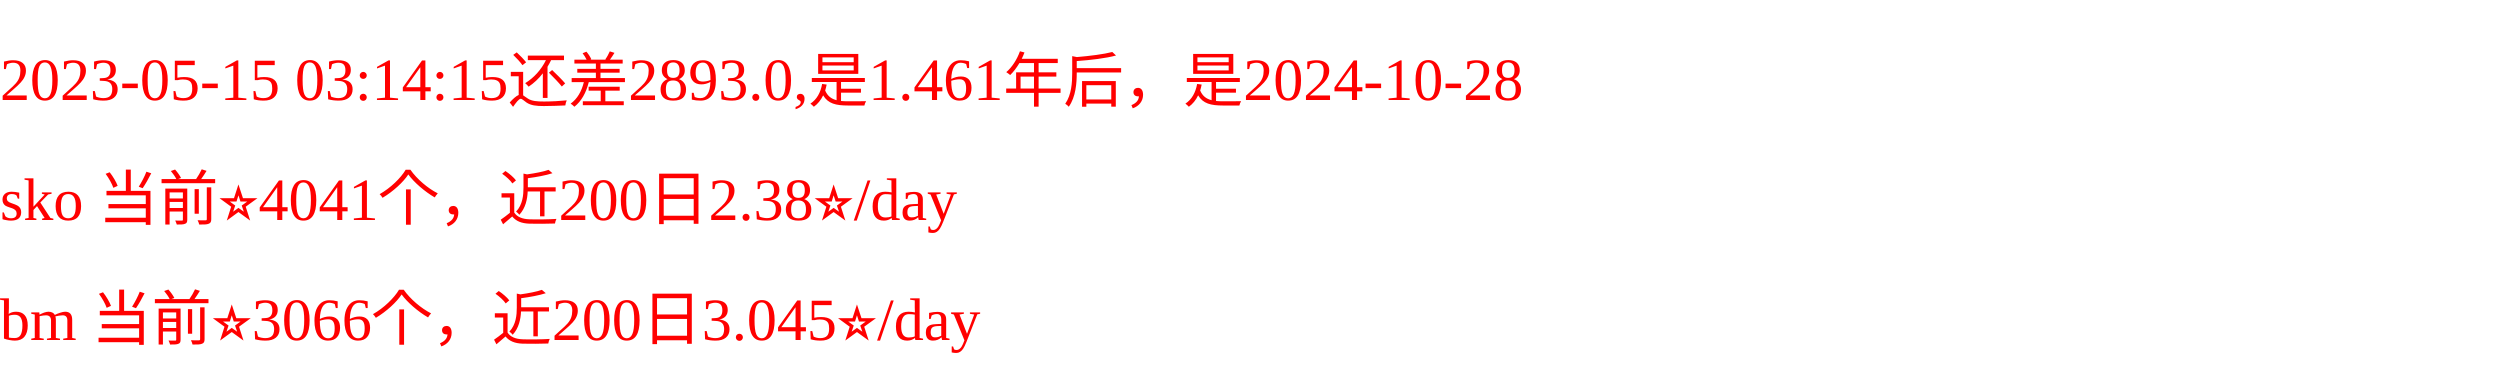
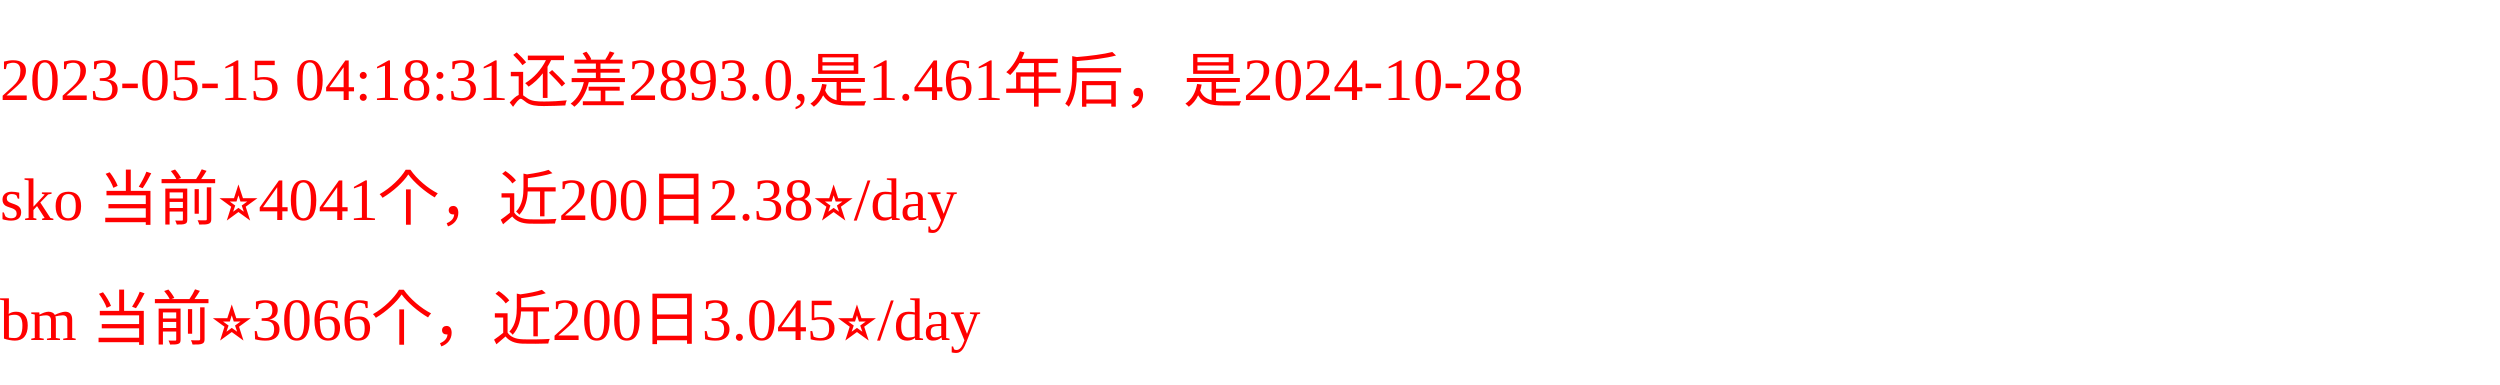
<svg xmlns="http://www.w3.org/2000/svg" width="500px" height="77px" fill="red">
-   <text y="20" fill="red">2023-05-15 03:14:15还差2893.0,是1.461年后，是2024-10-28</text>
+   <text y="20" fill="red">2023-05-15 04:18:31还差2893.0,是1.461年后，是2024-10-28</text>
  <text y="44" fill="red">sko 当前⭐️4041个，近200日2.38⭐️/day</text>
  <text y="68" fill="red">bm 当前⭐️3066个，近200日3.045⭐️/day</text>
</svg>
